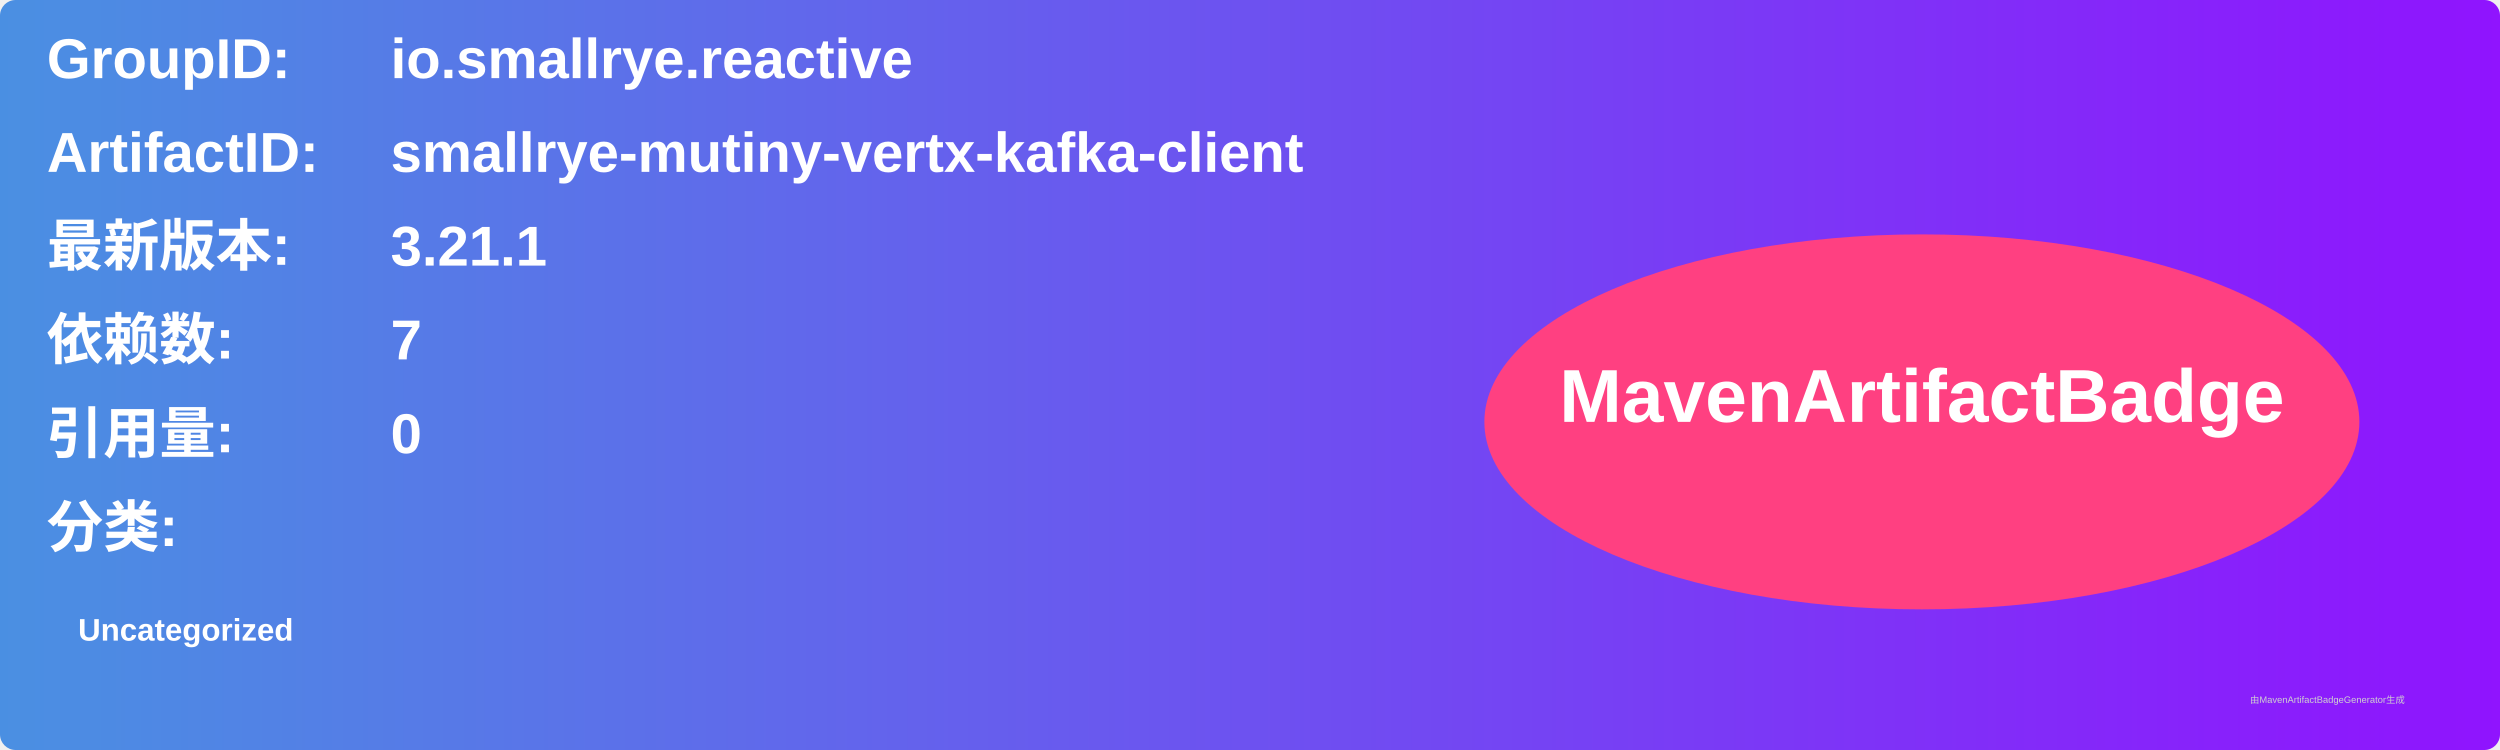
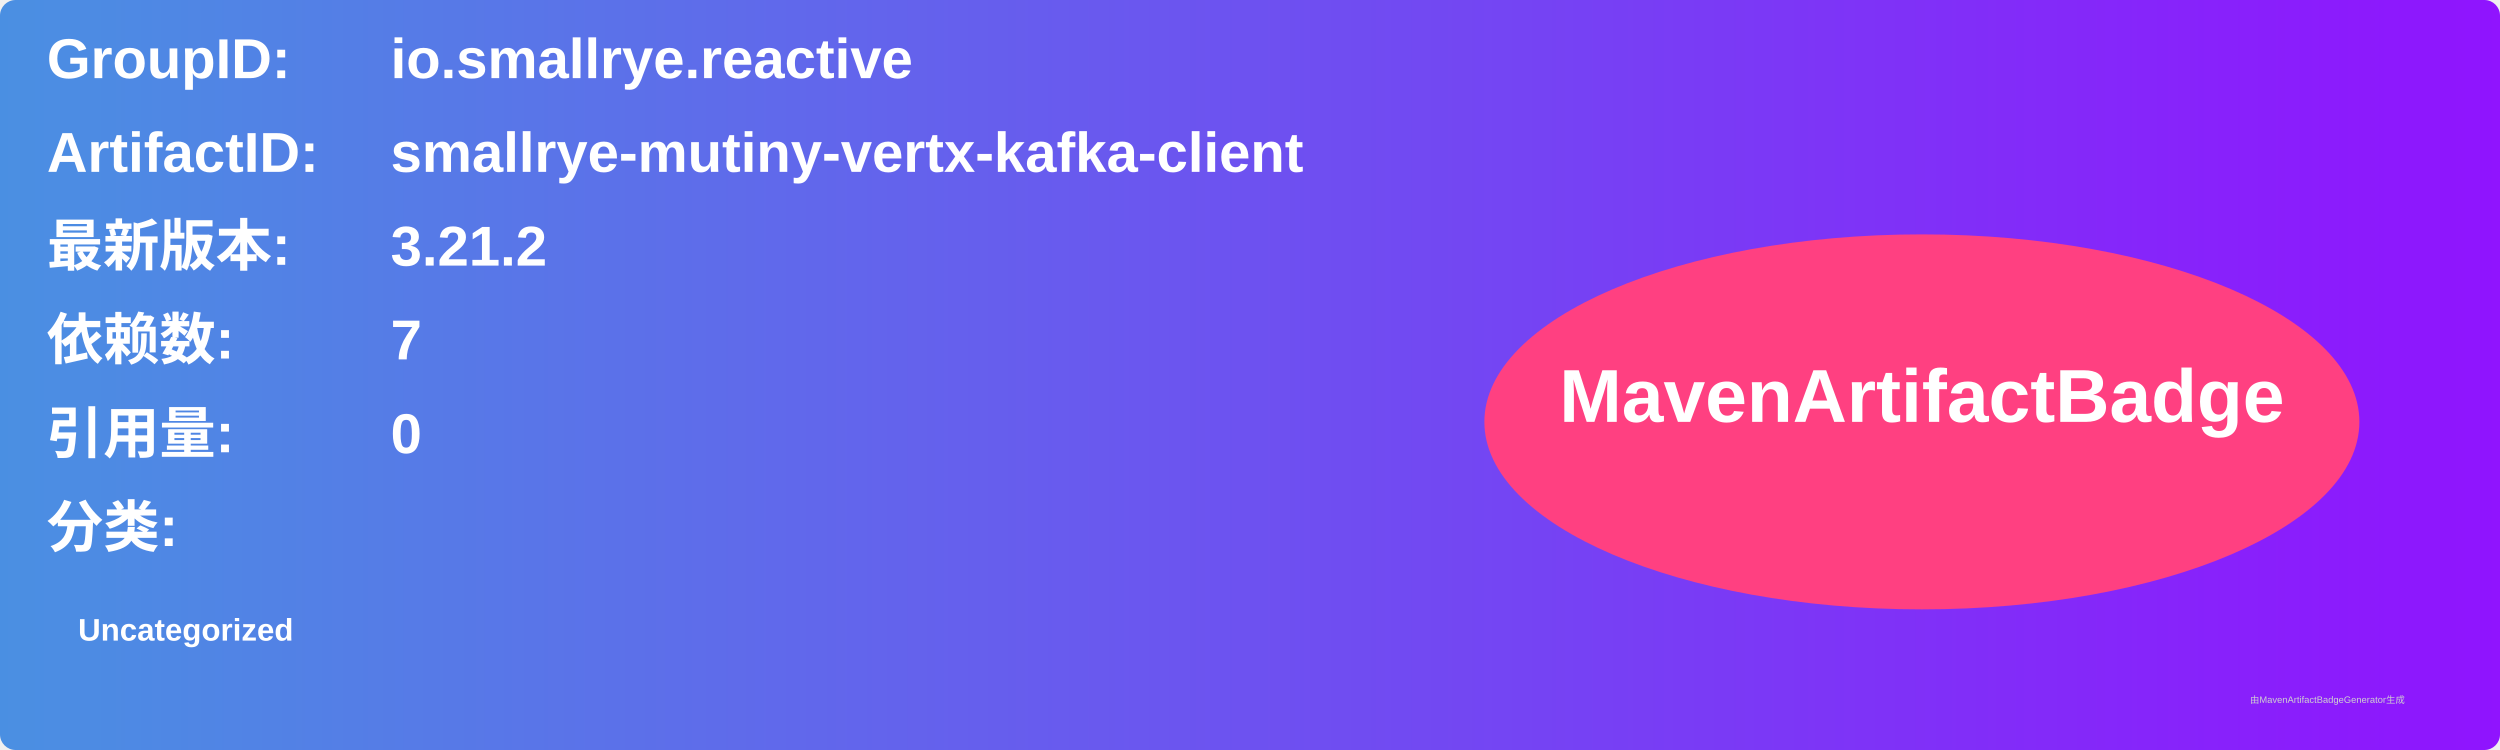
<svg xmlns="http://www.w3.org/2000/svg" width="800" height="240" viewBox="0 0 800 240">
  <linearGradient id="grad" x1="0%" y1="0%" x2="100%" y2="0%">
    <stop offset="0%" stop-color="#4a90e2" />
    <stop offset="100%" stop-color="#9013fe" />
  </linearGradient>
  <rect width="100%" height="100%" rx="5" ry="5" fill="url(#grad)" />
  <g transform="translate(15, 15)">
    <text x="0" y="10" font-family="Arial" font-size="18" fill="white" font-weight="bold" width="260">GroupID:</text>
    <text x="110" y="10" font-family="Arial" font-size="18" fill="white" font-weight="bold" width="460">io.smallrye.reactive</text>
    <text x="0" y="40" font-family="Arial" font-size="18" fill="white" font-weight="bold" width="260">ArtifactID:</text>
    <text x="110" y="40" font-family="Arial" font-size="18" fill="white" font-weight="bold" width="460">smallrye-mutiny-vertx-kafka-client</text>
    <text x="0" y="70" font-family="Arial" font-size="18" fill="white" font-weight="bold">最新版本:</text>
    <text x="110" y="70" font-family="Arial" font-size="18" fill="white" font-weight="bold">
-       <tspan font-weight="bold">3.21.1</tspan>
+       <tspan font-weight="bold">3.21.2</tspan>
    </text>
    <text x="0" y="100" font-family="Arial" font-size="18" fill="white" font-weight="bold">依赖数: </text>
    <text x="110" y="100" font-family="Arial" font-size="18" fill="white">
      <tspan font-weight="bold">7</tspan>
    </text>
    <text x="0" y="130" font-family="Arial" font-size="18" fill="white" font-weight="bold">引用量: </text>
    <text x="110" y="130" font-family="Arial" font-size="18" fill="white">
      <tspan font-weight="bold">0</tspan>
    </text>
    <text x="0" y="160" font-family="Arial" font-size="18" fill="white" font-weight="bold">分类:</text>
    <text x="10" y="190" font-family="Arial" font-size="10" fill="white">
      <tspan font-weight="bold">Uncategorized</tspan>
    </text>
    <ellipse cx="600" cy="120" rx="140" ry="60" fill="#ff4081" />
    <text x="600" y="120" text-anchor="middle" font-family="Arial" font-size="24" fill="white" font-weight="bold">MavenArtifactBadge</text>
  </g>
  <text x="720" y="225" font-family="Arial" font-size="3" fill="#d0d0d0">由MavenArtifactBadgeGenerator生成</text>
</svg>
